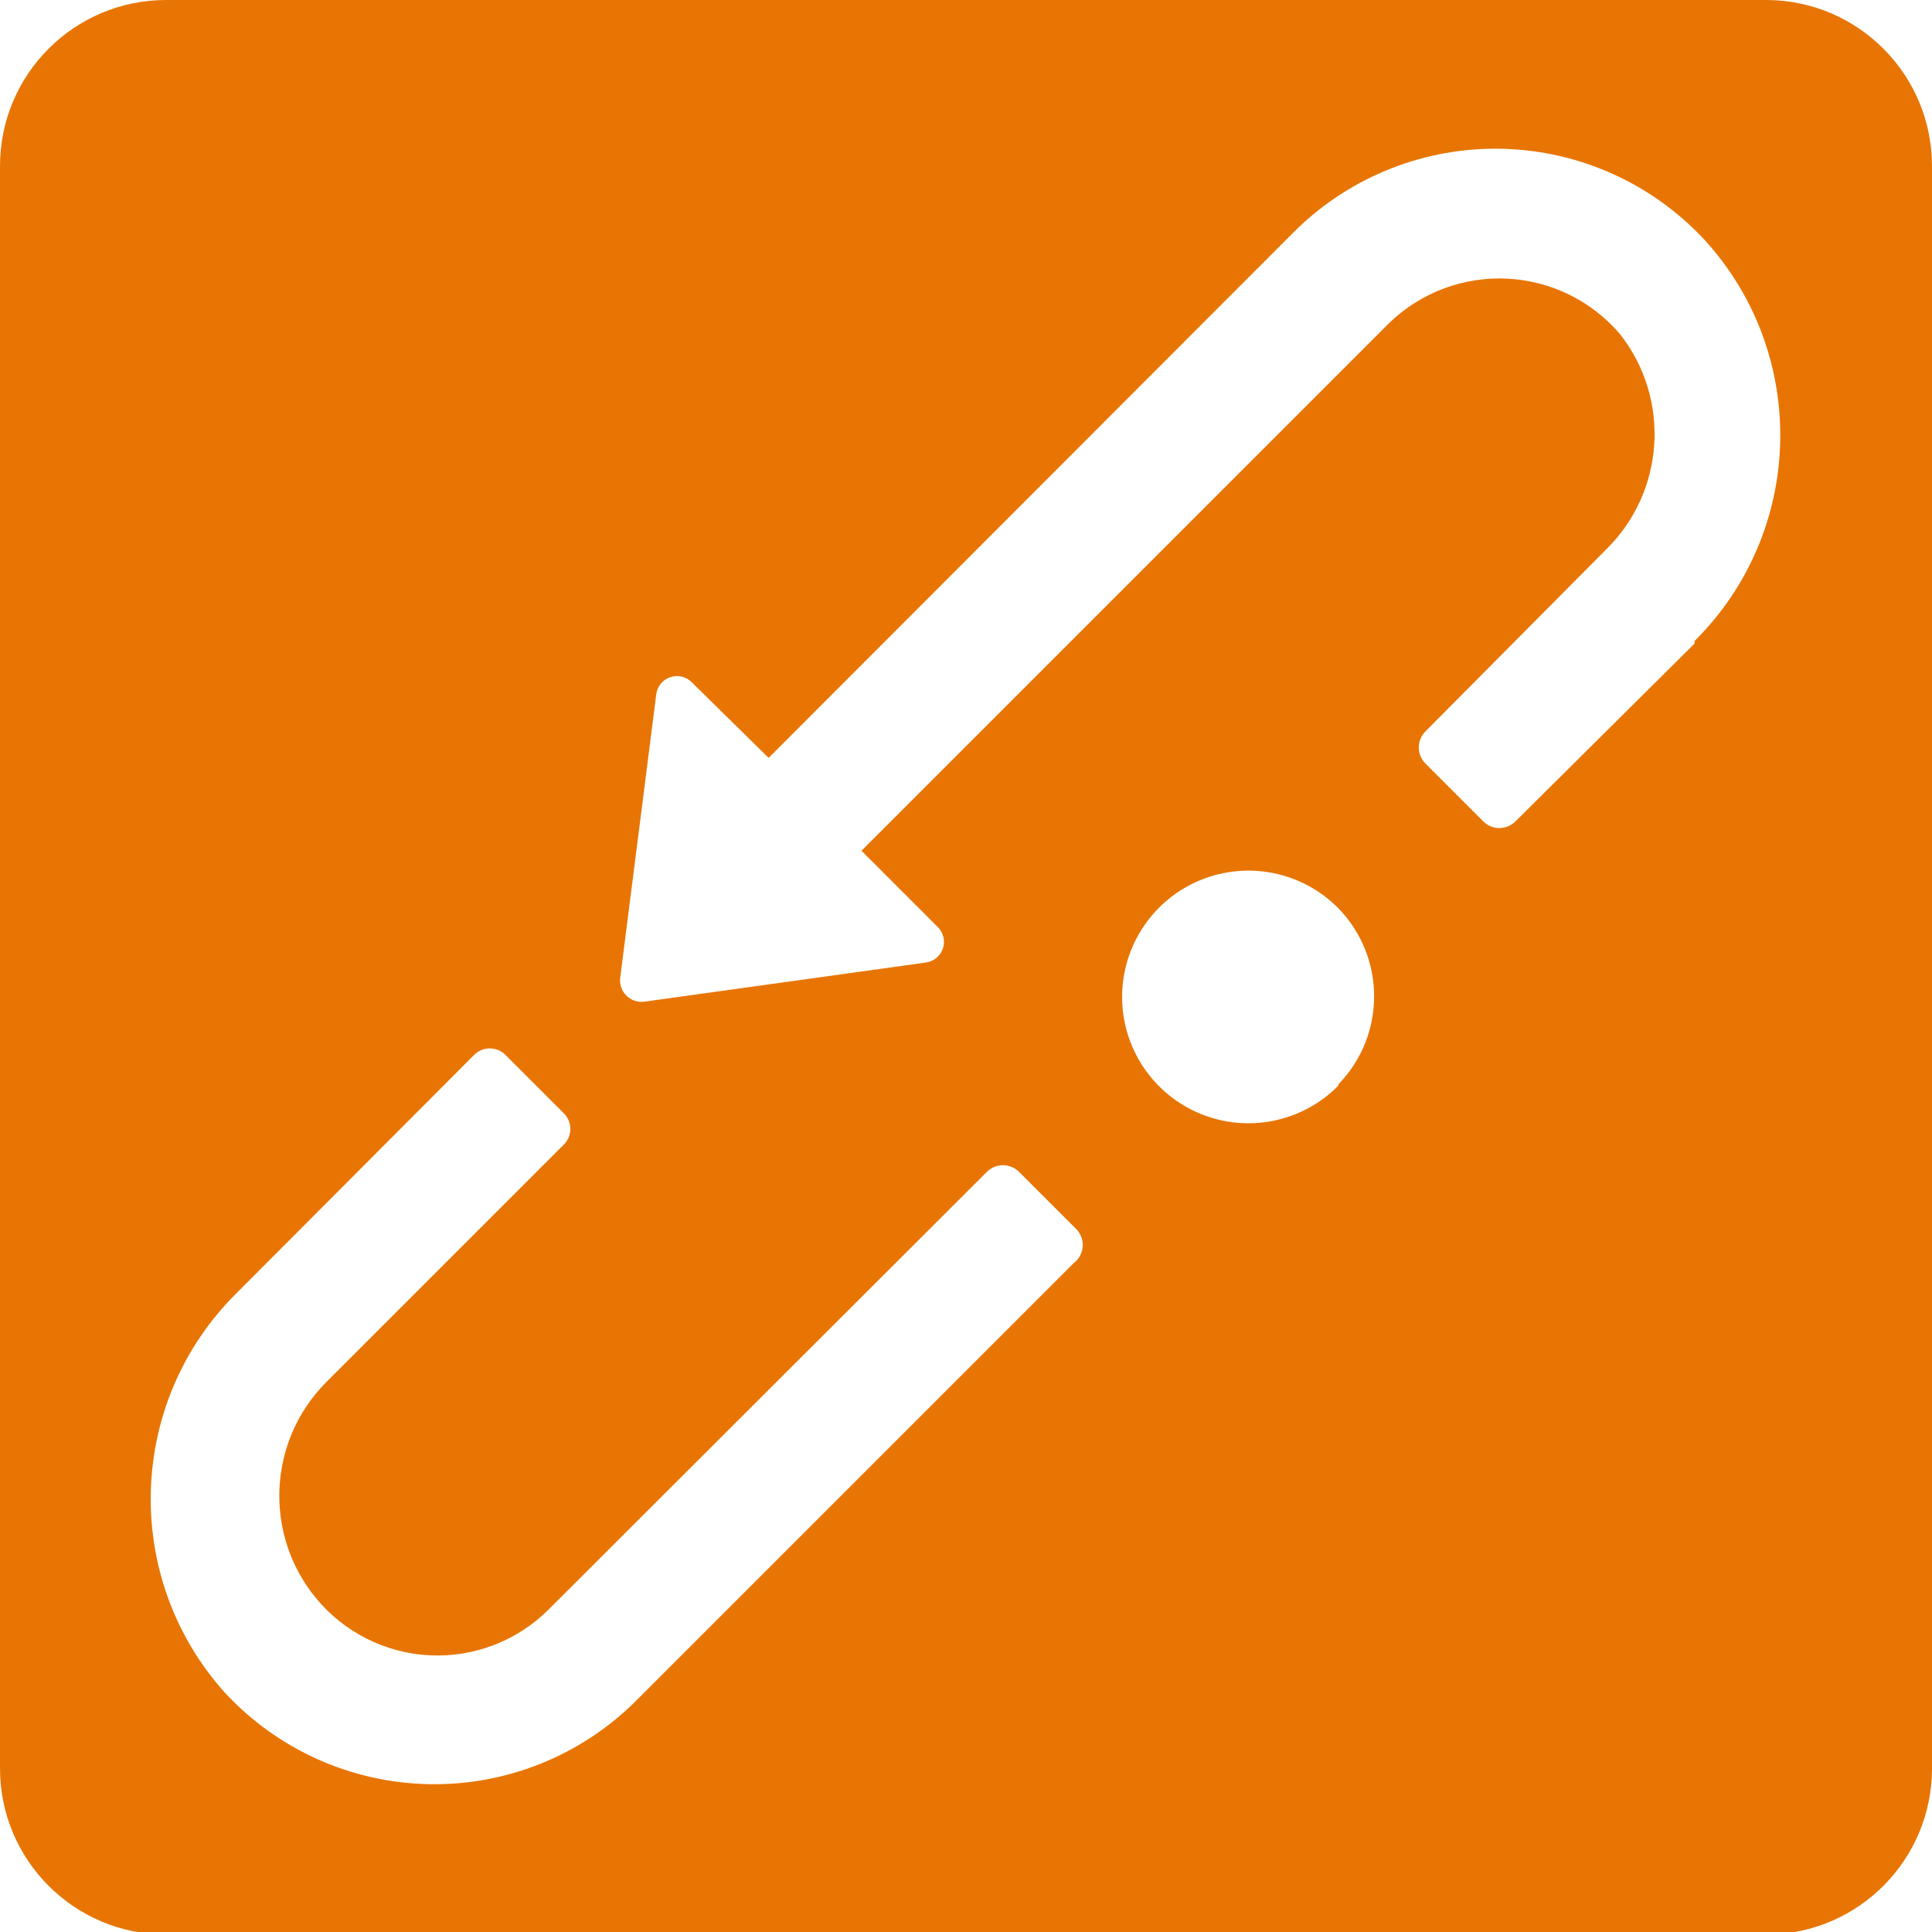
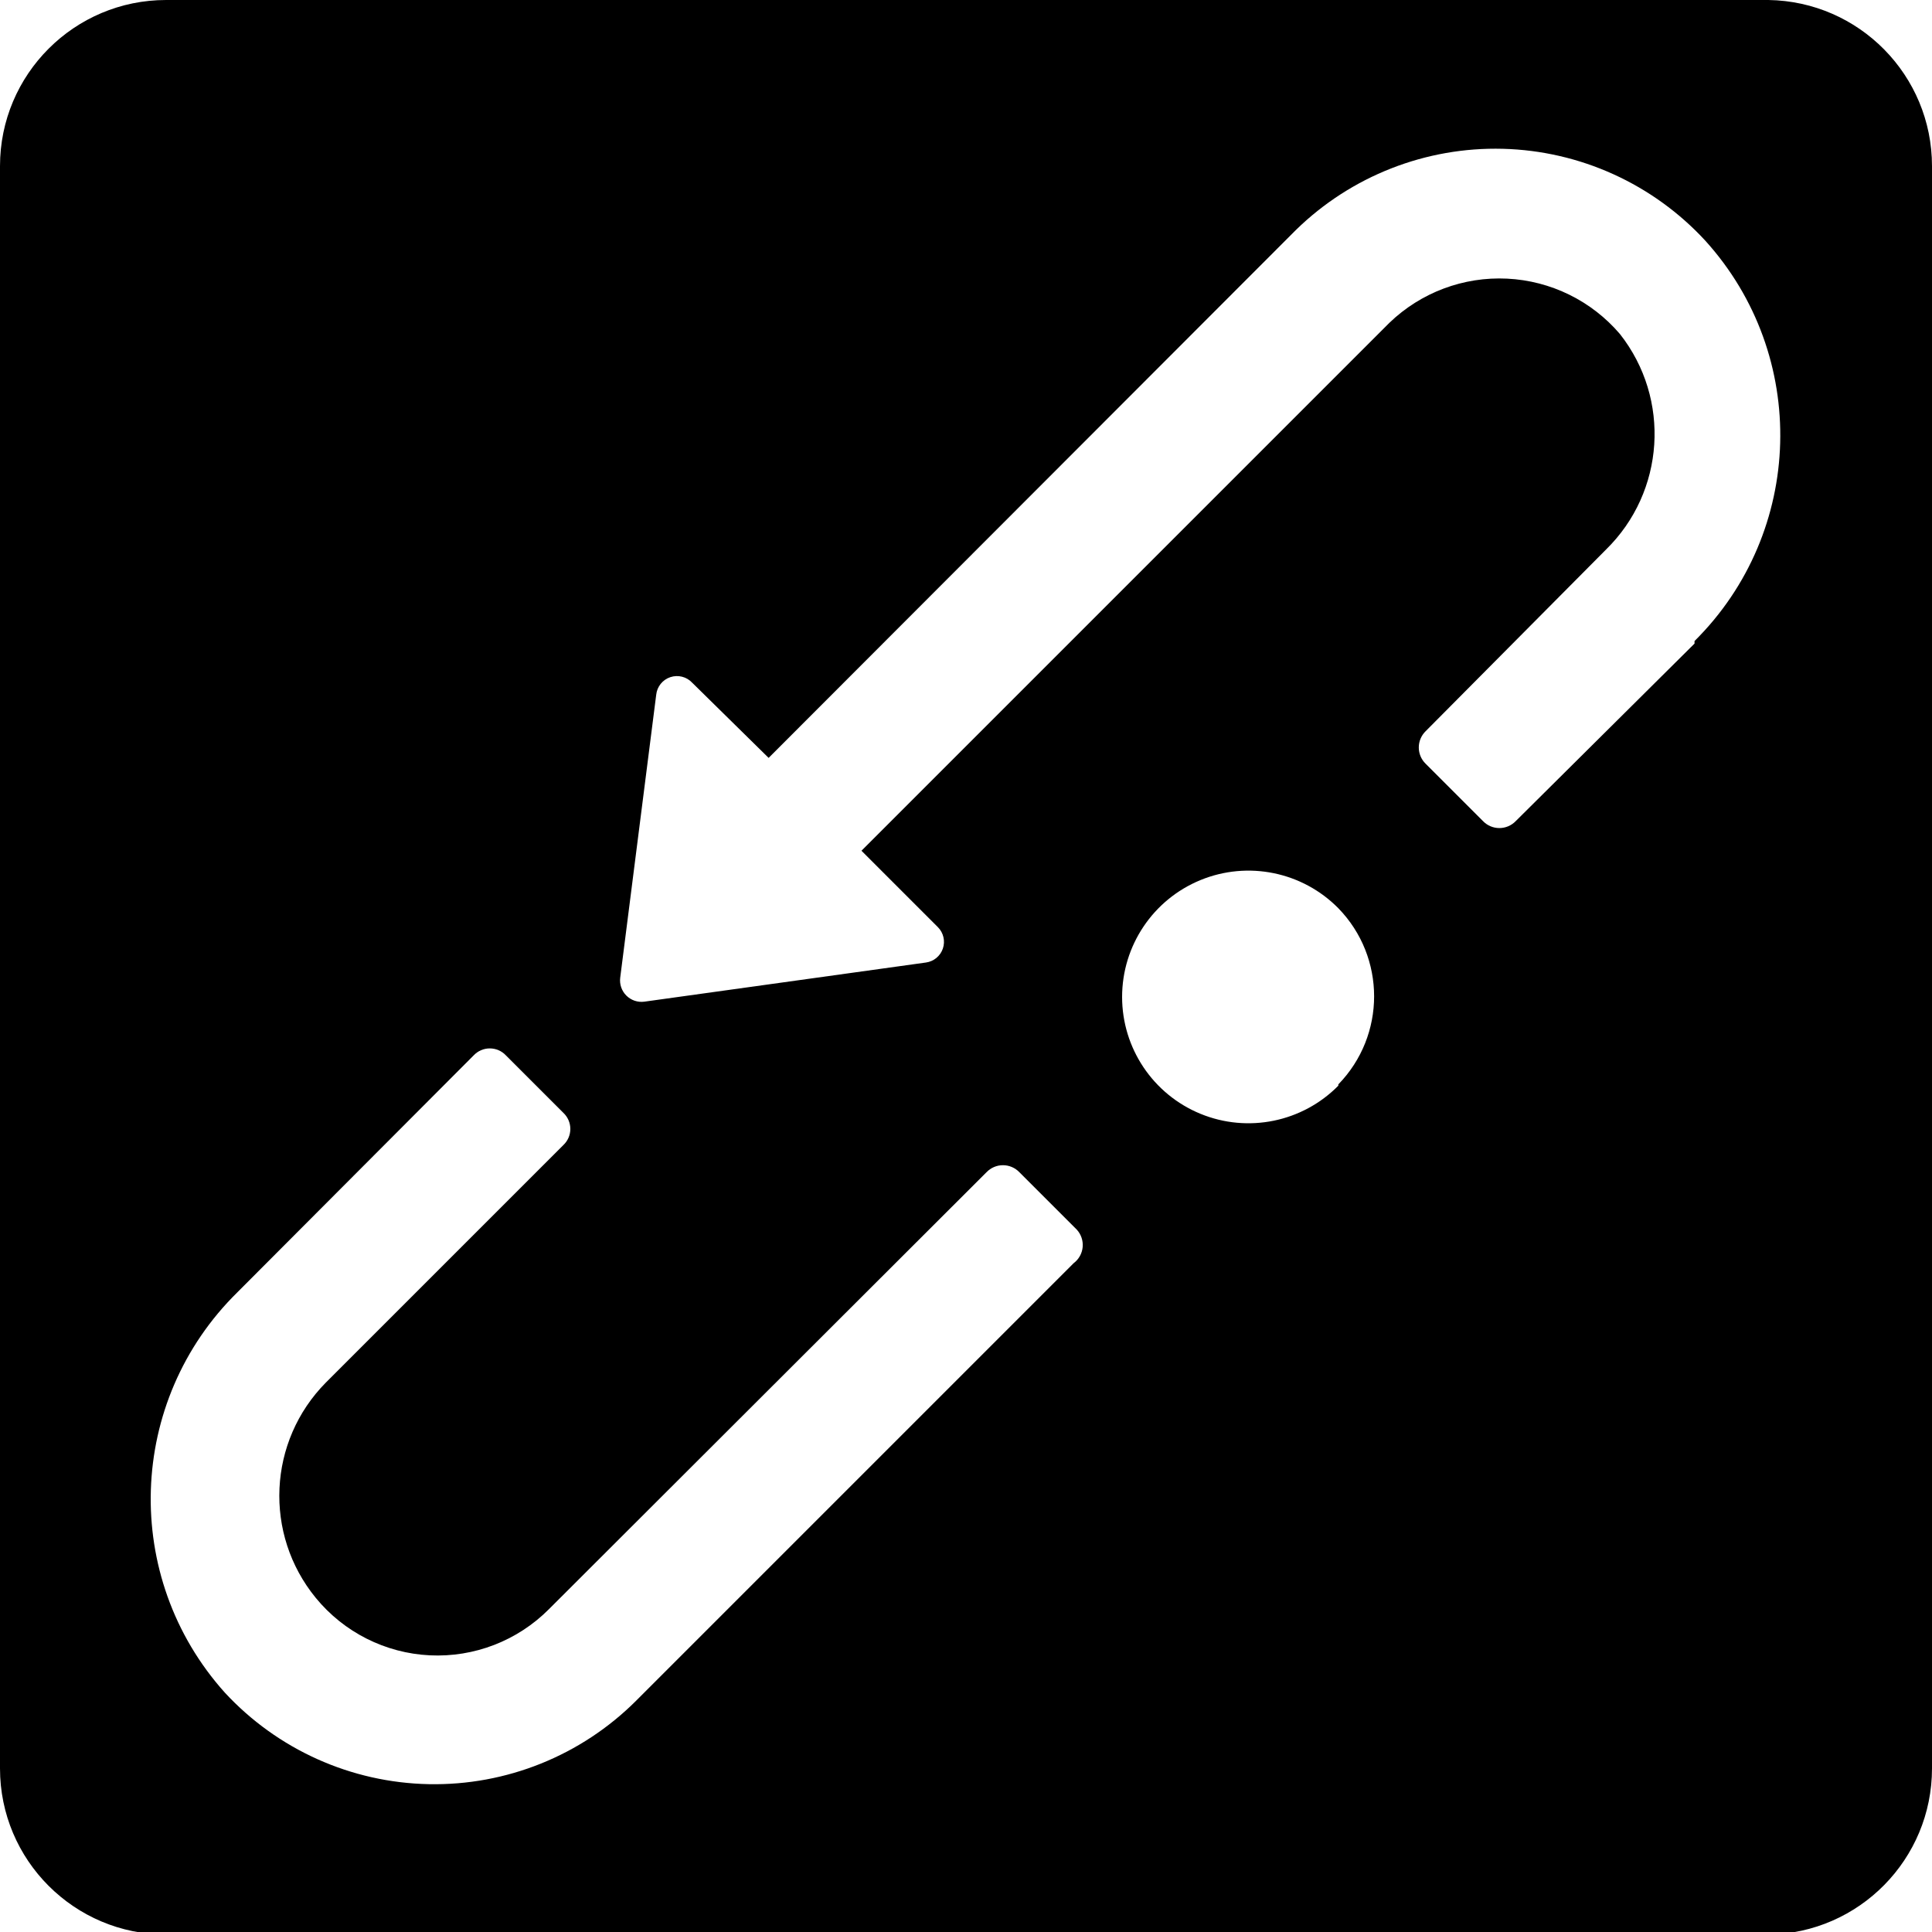
<svg xmlns="http://www.w3.org/2000/svg" viewBox="0 0 30.59 30.59">
  <defs>
-     <style>.cls-1{fill:#e87503;}</style>
+     <style>.cls-1{fill:#e820003;}</style>
  </defs>
  <g id="Layer_2" data-name="Layer 2">
    <g id="Layer_1-2" data-name="Layer 1">
      <path class="cls-1" d="M28,0H2.63A2.63,2.63,0,0,0,0,2.63V28a2.63,2.63,0,0,0,2.63,2.63H28A2.63,2.63,0,0,0,30.59,28V2.63A2.63,2.63,0,0,0,28,0ZM17,20l-6.93,6.93a4.52,4.52,0,0,1-6.51-.13,4.59,4.59,0,0,1,.2-6.34L7.5,16.71a.35.35,0,0,1,.51,0l.91.91a.35.35,0,0,1,0,.51L5.16,21.89A2.55,2.55,0,0,0,5,25.3a2.49,2.49,0,0,0,3.69.18l6.93-6.92a.36.36,0,0,1,.52,0l.91.91A.36.36,0,0,1,17,20Zm4.19-2.81a2,2,0,1,1,0-2.81A2,2,0,0,1,21.19,17.17Zm5.64-7L24,13a.36.36,0,0,1-.52,0l-.91-.91a.36.36,0,0,1,0-.51L25.43,8.7a2.56,2.56,0,0,0,.22-3.41A2.51,2.51,0,0,0,22,5.11l-8.36,8.36,1.21,1.21a.33.33,0,0,1-.19.56l-4.46.62a.34.34,0,0,1-.38-.38L10.39,11a.33.33,0,0,1,.57-.19L12.17,12l8.35-8.36A4.52,4.52,0,0,1,27,3.81,4.59,4.59,0,0,1,26.83,10.15Z" />
    </g>
  </g>
</svg>
